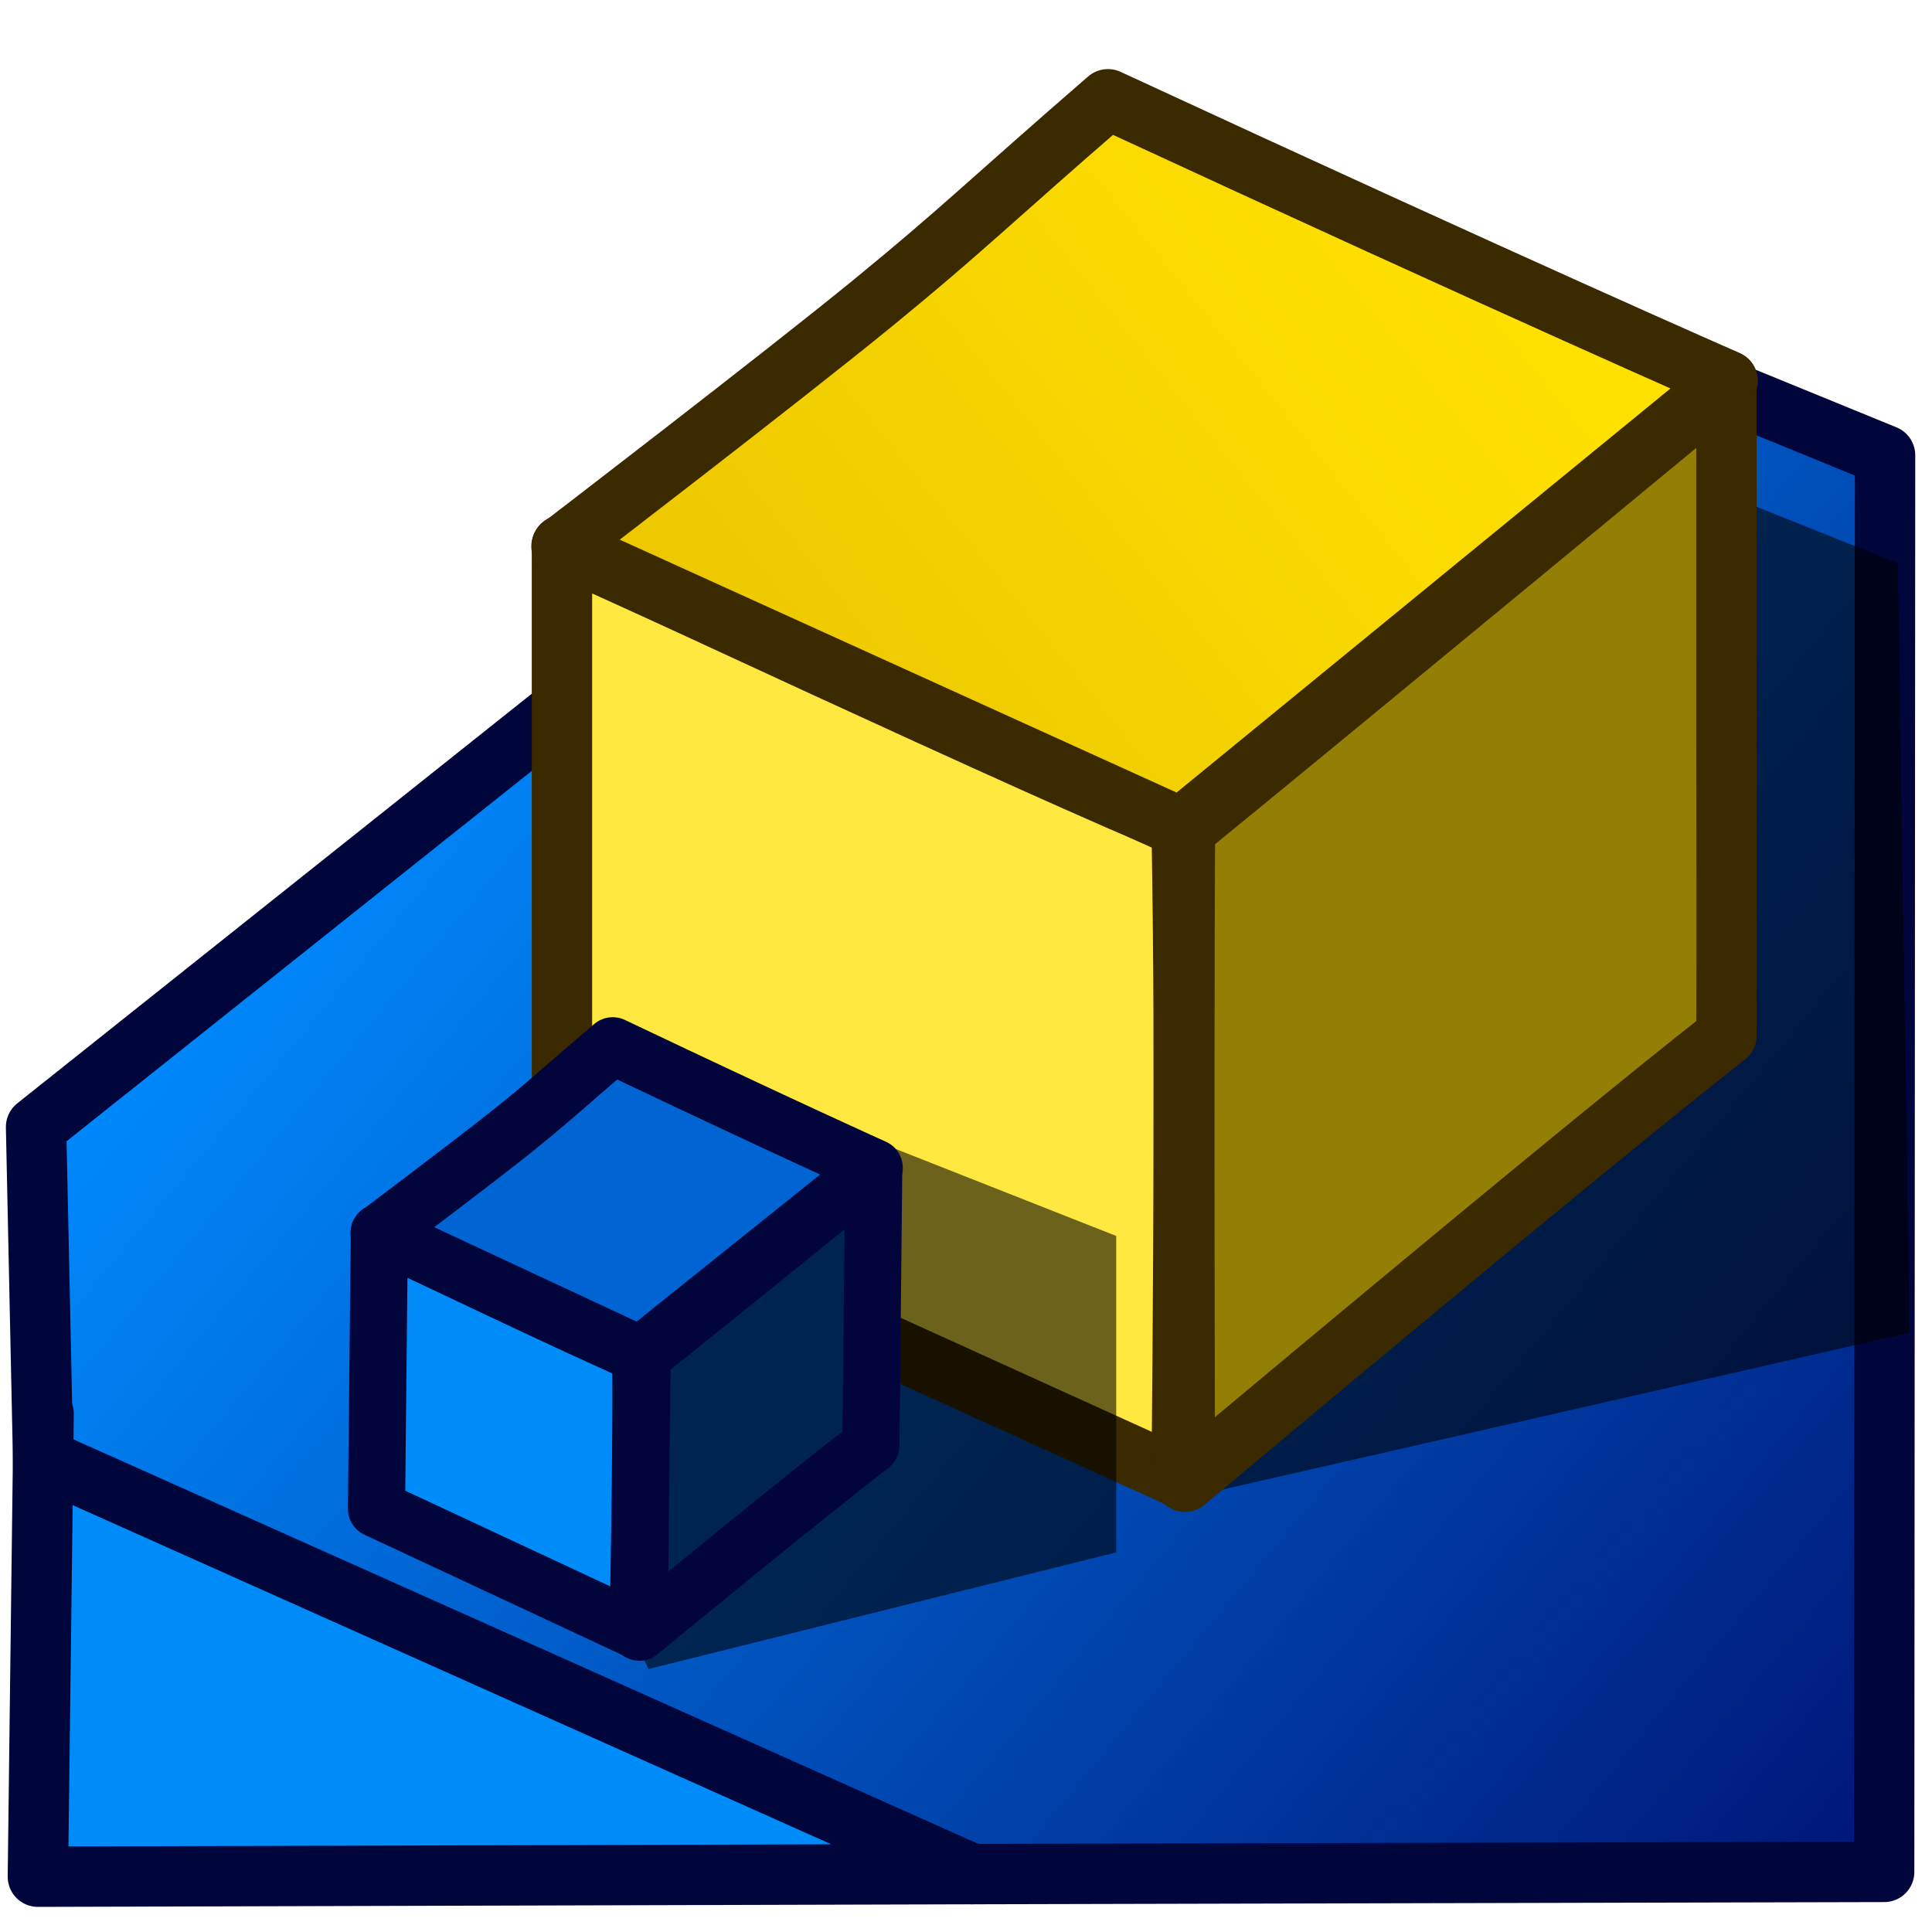
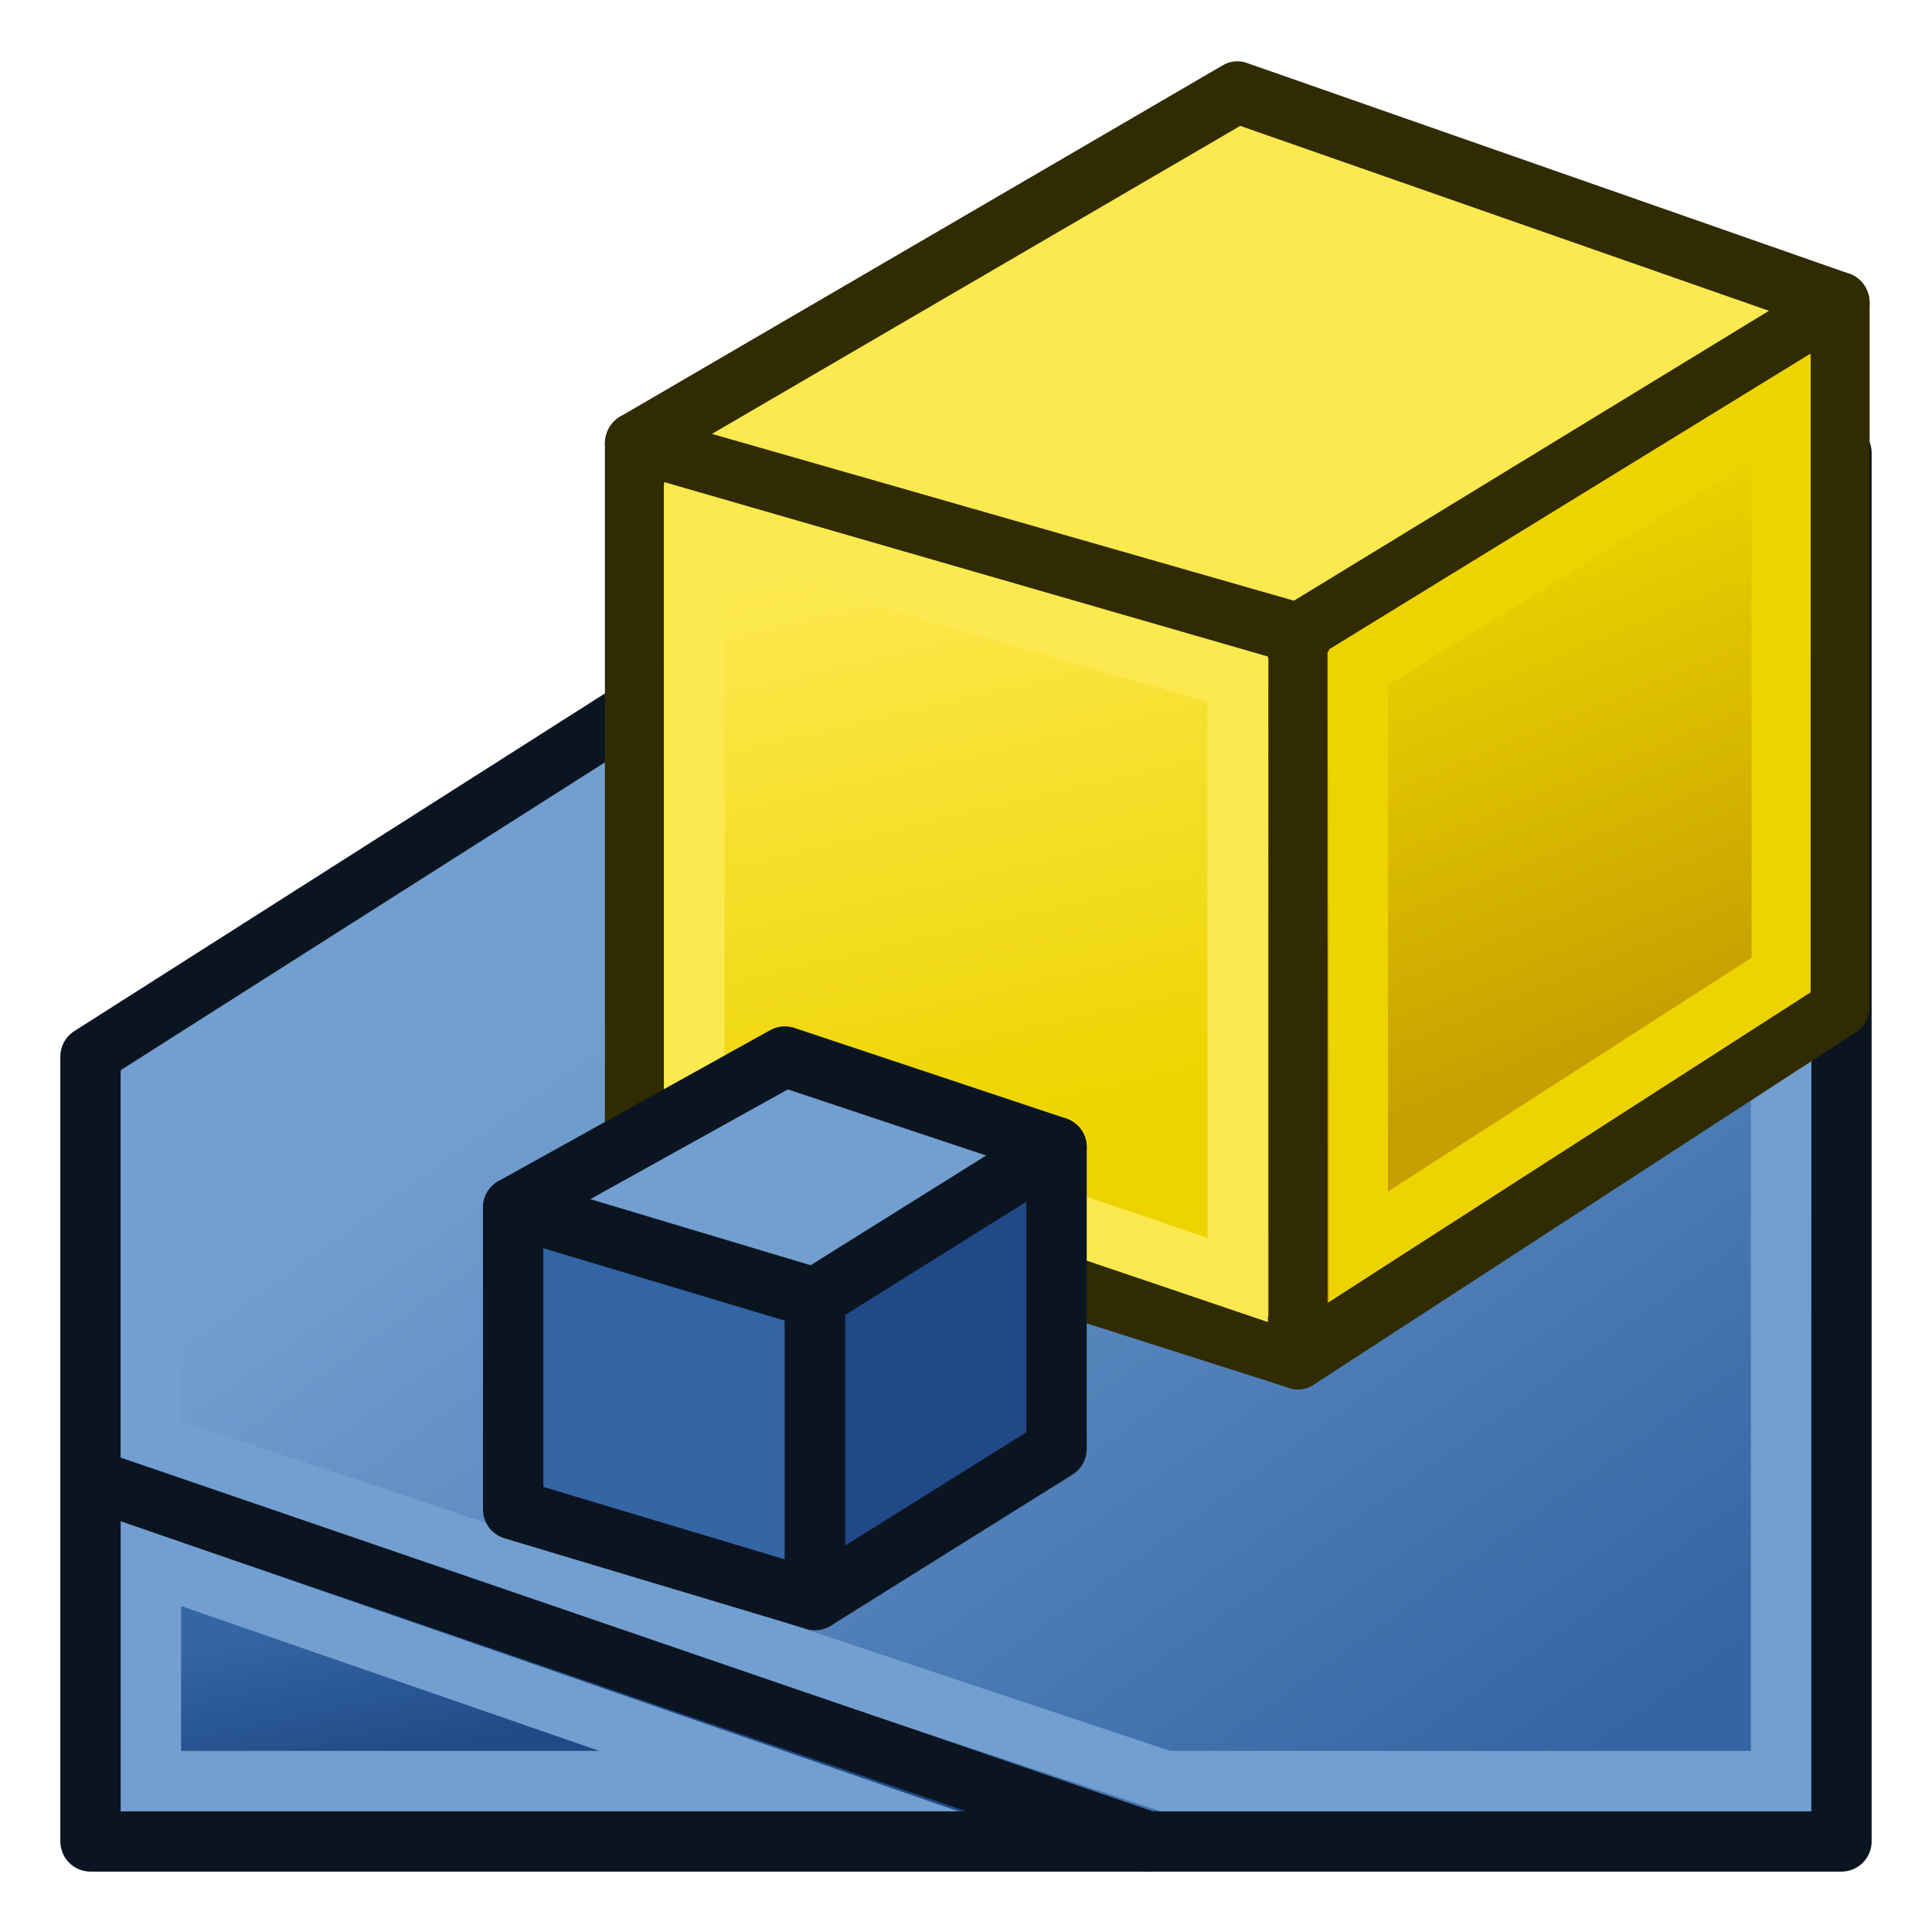
<svg xmlns="http://www.w3.org/2000/svg" xmlns:xlink="http://www.w3.org/1999/xlink" width="64px" height="64px" id="svg5821" version="1.1">
  <defs id="defs5823">
+     <linearGradient id="linearGradient4056">
+       <stop style="stop-color:#c4a000;stop-opacity:1;" offset="0" id="stop4058" />
+       <stop style="stop-color:#edd400;stop-opacity:1" offset="1" id="stop4061" />
+     </linearGradient>
+     <linearGradient id="linearGradient4044">
+       <stop style="stop-color:#edd400;stop-opacity:1;" offset="0" id="stop4046" />
+       <stop style="stop-color:#fce94f;stop-opacity:1" offset="1" id="stop4048" />
+     </linearGradient>
    <linearGradient id="linearGradient4773">
      <stop style="stop-color:#c89600;stop-opacity:1;" offset="0" id="stop4775" />
      <stop style="stop-color:#fcc217;stop-opacity:1;" offset="1" id="stop4777" />
    </linearGradient>
    <linearGradient id="linearGradient4629">
      <stop style="stop-color:#ffa200;stop-opacity:1;" offset="0" id="stop4631" />
      <stop style="stop-color:#ffe83f;stop-opacity:1;" offset="1" id="stop4633" />
    </linearGradient>
    <linearGradient id="linearGradient6349">
      <stop style="stop-color:#000000;stop-opacity:1;" offset="0" id="stop6351" />
      <stop style="stop-color:#000000;stop-opacity:0;" offset="1" id="stop6353" />
    </linearGradient>
    <linearGradient id="linearGradient3377">
      <stop style="stop-color:#0019a3;stop-opacity:1;" offset="0" id="stop3379" />
      <stop style="stop-color:#0069ff;stop-opacity:1;" offset="1" id="stop3381" />
    </linearGradient>
    <linearGradient xlink:href="#linearGradient3377" id="linearGradient3383" x1="901.188" y1="1190.875" x2="1267.906" y2="1190.875" gradientUnits="userSpaceOnUse" gradientTransform="matrix(-1,0,0,1,2199.356,0)" />
    <radialGradient xlink:href="#linearGradient6349" id="radialGradient6355" cx="1103.64" cy="1424.447" fx="1103.64" fy="1424.447" r="194.406" gradientTransform="matrix(-1.43075,-1.3605156e-7,-1.202713e-8,0.1264801,2674.749,1244.283)" gradientUnits="userSpaceOnUse" />
    <linearGradient y2="100.272" x2="672.732" y1="100.793" x1="635.408" gradientTransform="matrix(5.001451,-3.462016,0,3.883657,-2288.049,3040.953)" gradientUnits="userSpaceOnUse" id="linearGradient4018" xlink:href="#linearGradient3864-0-2" />
    <linearGradient id="linearGradient3864-0-2">
      <stop id="stop3866-6-8" offset="0" style="stop-color:#0619c0;stop-opacity:1;" />
      <stop id="stop3868-2-3" offset="1" style="stop-color:#379cfb;stop-opacity:1;" />
    </linearGradient>
    <linearGradient y2="102.886" x2="679.069" y1="91.598" x1="634.209" gradientTransform="matrix(5.001451,2.101939,0,3.883657,-2396.566,-718.5903)" gradientUnits="userSpaceOnUse" id="linearGradient4054" xlink:href="#linearGradient3864-0-9" />
    <linearGradient id="linearGradient3864-0-9">
      <stop id="stop3866-6-9" offset="0" style="stop-color:#aa6c00;stop-opacity:1;" />
      <stop id="stop3868-2-4" offset="1" style="stop-color:#ffe100;stop-opacity:1;" />
    </linearGradient>
    <linearGradient xlink:href="#linearGradient3864-0" id="linearGradient4073" gradientUnits="userSpaceOnUse" gradientTransform="matrix(1.50621,0.5103643,0,0.942977,-982.9527,-404.7182)" x1="663.327" y1="114.565" x2="709.044" y2="48.118" />
    <linearGradient id="linearGradient3864-0">
      <stop id="stop3866-6" offset="0" style="stop-color:#0619c0;stop-opacity:1;" />
      <stop id="stop3868-2" offset="1" style="stop-color:#379cfb;stop-opacity:1;" />
    </linearGradient>
    <linearGradient y2="48.118" x2="709.044" y1="114.565" x1="663.327" gradientTransform="matrix(5.001451,2.101939,0,3.883657,-2396.492,-633.2961)" gradientUnits="userSpaceOnUse" id="linearGradient4064" xlink:href="#linearGradient3864-0" />
    <linearGradient xlink:href="#linearGradient3864-0" id="linearGradient4108" gradientUnits="userSpaceOnUse" gradientTransform="matrix(5.001451,2.101939,0,3.883657,-2396.492,-633.2961)" x1="663.327" y1="114.565" x2="709.044" y2="48.118" />
    <linearGradient xlink:href="#linearGradient3864-0-2" id="linearGradient4110" gradientUnits="userSpaceOnUse" gradientTransform="matrix(5.001451,-3.462016,0,3.883657,-2288.049,3040.953)" x1="635.408" y1="100.793" x2="672.732" y2="100.272" />
    <linearGradient xlink:href="#linearGradient3864-0-9" id="linearGradient4112" gradientUnits="userSpaceOnUse" gradientTransform="matrix(5.001451,2.101939,0,3.883657,-2396.566,-718.5903)" x1="634.209" y1="91.598" x2="679.069" y2="102.886" />
    <linearGradient xlink:href="#linearGradient3864-0-3" id="linearGradient4108-4" gradientUnits="userSpaceOnUse" gradientTransform="matrix(5.001451,2.101939,0,3.883657,-2396.492,-633.2961)" x1="663.327" y1="114.565" x2="709.044" y2="48.118" />
    <linearGradient id="linearGradient3864-0-3">
      <stop id="stop3866-6-6" offset="0" style="stop-color:#0619c0;stop-opacity:1;" />
      <stop id="stop3868-2-7" offset="1" style="stop-color:#379cfb;stop-opacity:1;" />
    </linearGradient>
    <linearGradient xlink:href="#linearGradient3864-0-2-1" id="linearGradient4110-0" gradientUnits="userSpaceOnUse" gradientTransform="matrix(5.001451,-3.462016,0,3.883657,-2288.049,3040.953)" x1="635.408" y1="100.793" x2="672.732" y2="100.272" />
    <linearGradient id="linearGradient3864-0-2-1">
      <stop id="stop3866-6-8-1" offset="0" style="stop-color:#0619c0;stop-opacity:1;" />
      <stop id="stop3868-2-3-9" offset="1" style="stop-color:#379cfb;stop-opacity:1;" />
    </linearGradient>
    <linearGradient xlink:href="#linearGradient3864-0-9-5" id="linearGradient4112-2" gradientUnits="userSpaceOnUse" gradientTransform="matrix(5.001451,2.101939,0,3.883657,-2396.566,-718.5903)" x1="634.209" y1="91.598" x2="679.069" y2="102.886" />
    <linearGradient id="linearGradient3864-0-9-5">
      <stop id="stop3866-6-9-5" offset="0" style="stop-color:#0619c0;stop-opacity:1;" />
      <stop id="stop3868-2-4-0" offset="1" style="stop-color:#379cfb;stop-opacity:1;" />
    </linearGradient>
    <linearGradient y2="102.886" x2="679.069" y1="91.598" x1="634.209" gradientTransform="matrix(5.001451,2.101939,0,3.883657,-2396.566,-718.5903)" gradientUnits="userSpaceOnUse" id="linearGradient4140" xlink:href="#linearGradient3864-0-9-5" />
    <linearGradient xlink:href="#linearGradient3864-0-24" id="linearGradient4108-9" gradientUnits="userSpaceOnUse" gradientTransform="matrix(5.001451,2.101939,0,3.883657,-2396.492,-633.2961)" x1="663.327" y1="114.565" x2="709.044" y2="48.118" />
    <linearGradient id="linearGradient3864-0-24">
      <stop id="stop3866-6-5" offset="0" style="stop-color:#0619c0;stop-opacity:1;" />
      <stop id="stop3868-2-6" offset="1" style="stop-color:#379cfb;stop-opacity:1;" />
    </linearGradient>
    <linearGradient xlink:href="#linearGradient3864-0-2-5" id="linearGradient4110-3" gradientUnits="userSpaceOnUse" gradientTransform="matrix(5.001451,-3.462016,0,3.883657,-2288.049,3040.953)" x1="635.408" y1="100.793" x2="672.732" y2="100.272" />
    <linearGradient id="linearGradient3864-0-2-5">
      <stop id="stop3866-6-8-6" offset="0" style="stop-color:#0619c0;stop-opacity:1;" />
      <stop id="stop3868-2-3-2" offset="1" style="stop-color:#379cfb;stop-opacity:1;" />
    </linearGradient>
    <linearGradient xlink:href="#linearGradient3864-0-9-3" id="linearGradient4112-6" gradientUnits="userSpaceOnUse" gradientTransform="matrix(5.001451,2.101939,0,3.883657,-2396.566,-718.5903)" x1="634.209" y1="91.598" x2="679.069" y2="102.886" />
    <linearGradient id="linearGradient3864-0-9-3">
      <stop id="stop3866-6-9-6" offset="0" style="stop-color:#0619c0;stop-opacity:1;" />
      <stop id="stop3868-2-4-8" offset="1" style="stop-color:#379cfb;stop-opacity:1;" />
    </linearGradient>
    <linearGradient y2="102.886" x2="679.069" y1="91.598" x1="634.209" gradientTransform="matrix(5.001451,2.101939,0,3.883657,-2396.566,-718.5903)" gradientUnits="userSpaceOnUse" id="linearGradient4140-7" xlink:href="#linearGradient3864-0-9-3" />
    <linearGradient xlink:href="#linearGradient3864-0-21" id="linearGradient4108-1" gradientUnits="userSpaceOnUse" gradientTransform="matrix(5.001451,2.101939,0,3.883657,-2396.492,-633.2961)" x1="663.327" y1="114.565" x2="709.044" y2="48.118" />
    <linearGradient id="linearGradient3864-0-21">
      <stop id="stop3866-6-2" offset="0" style="stop-color:#0619c0;stop-opacity:1;" />
      <stop id="stop3868-2-2" offset="1" style="stop-color:#379cfb;stop-opacity:1;" />
    </linearGradient>
    <linearGradient xlink:href="#linearGradient3864-0-2-9" id="linearGradient4110-39" gradientUnits="userSpaceOnUse" gradientTransform="matrix(5.001451,-3.462016,0,3.883657,-2288.049,3040.953)" x1="635.408" y1="100.793" x2="672.732" y2="100.272" />
    <linearGradient id="linearGradient3864-0-2-9">
      <stop id="stop3866-6-8-5" offset="0" style="stop-color:#0619c0;stop-opacity:1;" />
      <stop id="stop3868-2-3-8" offset="1" style="stop-color:#379cfb;stop-opacity:1;" />
    </linearGradient>
    <linearGradient xlink:href="#linearGradient3864-0-9-31" id="linearGradient4112-5" gradientUnits="userSpaceOnUse" gradientTransform="matrix(5.001451,2.101939,0,3.883657,-2396.566,-718.5903)" x1="634.209" y1="91.598" x2="679.069" y2="102.886" />
    <linearGradient id="linearGradient3864-0-9-31">
      <stop id="stop3866-6-9-67" offset="0" style="stop-color:#0619c0;stop-opacity:1;" />
      <stop id="stop3868-2-4-5" offset="1" style="stop-color:#379cfb;stop-opacity:1;" />
    </linearGradient>
    <linearGradient y2="102.886" x2="679.069" y1="91.598" x1="634.209" gradientTransform="matrix(5.001451,2.101939,0,3.883657,-2396.566,-718.5903)" gradientUnits="userSpaceOnUse" id="linearGradient4140-1" xlink:href="#linearGradient3864-0-9-31" />
    <linearGradient xlink:href="#linearGradient3864-0-4" id="linearGradient4108-5" gradientUnits="userSpaceOnUse" gradientTransform="matrix(5.001451,2.101939,0,3.883657,-2396.492,-633.2961)" x1="663.327" y1="114.565" x2="709.044" y2="48.118" />
    <linearGradient id="linearGradient3864-0-4">
      <stop id="stop3866-6-7" offset="0" style="stop-color:#0619c0;stop-opacity:1;" />
      <stop id="stop3868-2-1" offset="1" style="stop-color:#379cfb;stop-opacity:1;" />
    </linearGradient>
    <linearGradient xlink:href="#linearGradient3864-0-2-6" id="linearGradient4110-2" gradientUnits="userSpaceOnUse" gradientTransform="matrix(5.001451,-3.462016,0,3.883657,-2288.049,3040.953)" x1="635.408" y1="100.793" x2="672.732" y2="100.272" />
    <linearGradient id="linearGradient3864-0-2-6">
      <stop id="stop3866-6-8-2" offset="0" style="stop-color:#0619c0;stop-opacity:1;" />
      <stop id="stop3868-2-3-89" offset="1" style="stop-color:#379cfb;stop-opacity:1;" />
    </linearGradient>
    <linearGradient xlink:href="#linearGradient3864-0-9-33" id="linearGradient4112-29" gradientUnits="userSpaceOnUse" gradientTransform="matrix(5.001451,2.101939,0,3.883657,-2396.566,-718.5903)" x1="634.209" y1="91.598" x2="679.069" y2="102.886" />
    <linearGradient id="linearGradient3864-0-9-33">
      <stop id="stop3866-6-9-4" offset="0" style="stop-color:#0619c0;stop-opacity:1;" />
      <stop id="stop3868-2-4-56" offset="1" style="stop-color:#379cfb;stop-opacity:1;" />
    </linearGradient>
    <linearGradient y2="102.886" x2="679.069" y1="91.598" x1="634.209" gradientTransform="matrix(5.001451,2.101939,0,3.883657,-2396.566,-718.5903)" gradientUnits="userSpaceOnUse" id="linearGradient4140-5" xlink:href="#linearGradient3864-0-9-33" />
    <linearGradient xlink:href="#linearGradient3864-0-6" id="linearGradient4108-0" gradientUnits="userSpaceOnUse" gradientTransform="matrix(5.001451,2.101939,0,3.883657,-2396.492,-633.2961)" x1="663.327" y1="114.565" x2="709.044" y2="48.118" />
    <linearGradient id="linearGradient3864-0-6">
      <stop id="stop3866-6-1" offset="0" style="stop-color:#0619c0;stop-opacity:1;" />
      <stop id="stop3868-2-13" offset="1" style="stop-color:#379cfb;stop-opacity:1;" />
    </linearGradient>
    <linearGradient xlink:href="#linearGradient3864-0-2-96" id="linearGradient4110-4" gradientUnits="userSpaceOnUse" gradientTransform="matrix(5.001451,-3.462016,0,3.883657,-2288.049,3040.953)" x1="635.408" y1="100.793" x2="672.732" y2="100.272" />
    <linearGradient id="linearGradient3864-0-2-96">
      <stop id="stop3866-6-8-9" offset="0" style="stop-color:#0619c0;stop-opacity:1;" />
      <stop id="stop3868-2-3-3" offset="1" style="stop-color:#379cfb;stop-opacity:1;" />
    </linearGradient>
    <linearGradient xlink:href="#linearGradient3864-0-9-2" id="linearGradient4112-3" gradientUnits="userSpaceOnUse" gradientTransform="matrix(5.001451,2.101939,0,3.883657,-2396.566,-718.5903)" x1="634.209" y1="91.598" x2="679.069" y2="102.886" />
    <linearGradient id="linearGradient3864-0-9-2">
      <stop id="stop3866-6-9-7" offset="0" style="stop-color:#0619c0;stop-opacity:1;" />
      <stop id="stop3868-2-4-04" offset="1" style="stop-color:#379cfb;stop-opacity:1;" />
    </linearGradient>
    <linearGradient y2="102.886" x2="679.069" y1="91.598" x1="634.209" gradientTransform="matrix(5.001451,2.101939,0,3.883657,-2396.566,-718.5903)" gradientUnits="userSpaceOnUse" id="linearGradient4140-51" xlink:href="#linearGradient3864-0-9-2" />
    <linearGradient xlink:href="#linearGradient3864-0-21" id="linearGradient4361" gradientUnits="userSpaceOnUse" gradientTransform="matrix(5.001451,2.101939,0,3.883657,-2396.492,-633.2961)" x1="663.327" y1="114.565" x2="709.044" y2="48.118" />
    <linearGradient xlink:href="#linearGradient3864-0-2-9" id="linearGradient4363" gradientUnits="userSpaceOnUse" gradientTransform="matrix(5.001451,-3.462016,0,3.883657,-2288.049,3040.953)" x1="635.408" y1="100.793" x2="672.732" y2="100.272" />
    <linearGradient xlink:href="#linearGradient3864-0-9-31" id="linearGradient4365" gradientUnits="userSpaceOnUse" gradientTransform="matrix(5.001451,2.101939,0,3.883657,-2396.566,-718.5903)" x1="634.209" y1="91.598" x2="679.069" y2="102.886" />
    <linearGradient xlink:href="#linearGradient3864-0-4" id="linearGradient4376" gradientUnits="userSpaceOnUse" gradientTransform="matrix(5.001451,2.101939,0,3.883657,-2396.492,-633.2961)" x1="663.327" y1="114.565" x2="709.044" y2="48.118" />
    <linearGradient xlink:href="#linearGradient3864-0-2-6" id="linearGradient4378" gradientUnits="userSpaceOnUse" gradientTransform="matrix(5.001451,-3.462016,0,3.883657,-2288.049,3040.953)" x1="635.408" y1="100.793" x2="672.732" y2="100.272" />
    <linearGradient xlink:href="#linearGradient3864-0-9-33" id="linearGradient4380" gradientUnits="userSpaceOnUse" gradientTransform="matrix(5.001451,2.101939,0,3.883657,-2396.566,-718.5903)" x1="634.209" y1="91.598" x2="679.069" y2="102.886" />
    <linearGradient xlink:href="#linearGradient3864-0-24" id="linearGradient4391" gradientUnits="userSpaceOnUse" gradientTransform="matrix(5.001451,2.101939,0,3.883657,-2396.492,-633.2961)" x1="663.327" y1="114.565" x2="709.044" y2="48.118" />
    <linearGradient xlink:href="#linearGradient3864-0-2-5" id="linearGradient4393" gradientUnits="userSpaceOnUse" gradientTransform="matrix(5.001451,-3.462016,0,3.883657,-2288.049,3040.953)" x1="635.408" y1="100.793" x2="672.732" y2="100.272" />
    <linearGradient xlink:href="#linearGradient3864-0-9-3" id="linearGradient4395" gradientUnits="userSpaceOnUse" gradientTransform="matrix(5.001451,2.101939,0,3.883657,-2396.566,-718.5903)" x1="634.209" y1="91.598" x2="679.069" y2="102.886" />
    <linearGradient xlink:href="#linearGradient3864-0-3" id="linearGradient4406" gradientUnits="userSpaceOnUse" gradientTransform="matrix(5.001451,2.101939,0,3.883657,-2396.492,-633.2961)" x1="663.327" y1="114.565" x2="709.044" y2="48.118" />
    <linearGradient xlink:href="#linearGradient3864-0-2-1" id="linearGradient4408" gradientUnits="userSpaceOnUse" gradientTransform="matrix(5.001451,-3.462016,0,3.883657,-2288.049,3040.953)" x1="635.408" y1="100.793" x2="672.732" y2="100.272" />
    <linearGradient xlink:href="#linearGradient3864-0-9-5" id="linearGradient4410" gradientUnits="userSpaceOnUse" gradientTransform="matrix(5.001451,2.101939,0,3.883657,-2396.566,-718.5903)" x1="634.209" y1="91.598" x2="679.069" y2="102.886" />
    <linearGradient xlink:href="#linearGradient3864-0" id="linearGradient4421" gradientUnits="userSpaceOnUse" gradientTransform="matrix(5.001451,2.101939,0,3.883657,-2396.492,-633.2961)" x1="663.327" y1="114.565" x2="709.044" y2="48.118" />
    <linearGradient xlink:href="#linearGradient3864-0-2" id="linearGradient4423" gradientUnits="userSpaceOnUse" gradientTransform="matrix(5.001451,-3.462016,0,3.883657,-2288.049,3040.953)" x1="635.408" y1="100.793" x2="672.732" y2="100.272" />
    <linearGradient xlink:href="#linearGradient3864-0-9" id="linearGradient4425" gradientUnits="userSpaceOnUse" gradientTransform="matrix(5.001451,2.101939,0,3.883657,-2396.566,-718.5903)" x1="634.209" y1="91.598" x2="679.069" y2="102.886" />
    <linearGradient xlink:href="#linearGradient3864-0-6" id="linearGradient4436" gradientUnits="userSpaceOnUse" gradientTransform="matrix(5.001451,2.101939,0,3.883657,-2396.492,-633.2961)" x1="663.327" y1="114.565" x2="709.044" y2="48.118" />
    <linearGradient xlink:href="#linearGradient3864-0-2-96" id="linearGradient4438" gradientUnits="userSpaceOnUse" gradientTransform="matrix(5.001451,-3.462016,0,3.883657,-2288.049,3040.953)" x1="635.408" y1="100.793" x2="672.732" y2="100.272" />
    <linearGradient xlink:href="#linearGradient3864-0-9-2" id="linearGradient4440" gradientUnits="userSpaceOnUse" gradientTransform="matrix(5.001451,2.101939,0,3.883657,-2396.566,-718.5903)" x1="634.209" y1="91.598" x2="679.069" y2="102.886" />
    <linearGradient id="linearGradient3864-0-9-9">
      <stop id="stop3866-6-9-43" offset="0" style="stop-color:#aa6c00;stop-opacity:1;" />
      <stop id="stop3868-2-4-3" offset="1" style="stop-color:#ffe100;stop-opacity:1;" />
    </linearGradient>
    <linearGradient y2="102.886" x2="679.069" y1="91.598" x1="634.209" gradientTransform="matrix(0.4835707,0.2379012,0,0.4395593,-316.0982,-198.6464)" gradientUnits="userSpaceOnUse" id="linearGradient4466" xlink:href="#linearGradient3864-0-9-9" />
    <linearGradient id="linearGradient3864-0-9-1">
      <stop id="stop3866-6-9-1" offset="0" style="stop-color:#aa6c00;stop-opacity:1;" />
      <stop id="stop3868-2-4-6" offset="1" style="stop-color:#ffe100;stop-opacity:1;" />
    </linearGradient>
    <linearGradient y2="102.886" x2="679.069" y1="91.598" x1="634.209" gradientTransform="matrix(0.4835707,0.2379012,0,0.4395593,-316.0982,-198.6464)" gradientUnits="userSpaceOnUse" id="linearGradient4466-4" xlink:href="#linearGradient3864-0-9-1" />
    <linearGradient id="linearGradient3864-0-9-0">
      <stop id="stop3866-6-9-40" offset="0" style="stop-color:#aa6c00;stop-opacity:1;" />
      <stop id="stop3868-2-4-68" offset="1" style="stop-color:#ffe100;stop-opacity:1;" />
    </linearGradient>
    <linearGradient y2="102.886" x2="679.069" y1="91.598" x1="634.209" gradientTransform="matrix(0.4835707,0.2379012,0,0.4395593,-316.0982,-198.6464)" gradientUnits="userSpaceOnUse" id="linearGradient4466-7" xlink:href="#linearGradient3864-0-9-0" />
    <linearGradient id="linearGradient3864-0-9-91">
      <stop id="stop3866-6-9-2" offset="0" style="stop-color:#aa6c00;stop-opacity:1;" />
      <stop id="stop3868-2-4-51" offset="1" style="stop-color:#ffe100;stop-opacity:1;" />
    </linearGradient>
    <linearGradient y2="102.886" x2="679.069" y1="91.598" x1="634.209" gradientTransform="matrix(0.4835707,0.2379012,0,0.4395593,-316.0982,-198.6464)" gradientUnits="userSpaceOnUse" id="linearGradient4466-5" xlink:href="#linearGradient3864-0-9-91" />
    <linearGradient id="linearGradient3864-0-9-58">
      <stop id="stop3866-6-9-3" offset="0" style="stop-color:#aa6c00;stop-opacity:1;" />
      <stop id="stop3868-2-4-08" offset="1" style="stop-color:#ffe100;stop-opacity:1;" />
    </linearGradient>
    <linearGradient y2="51.494" x2="756.935" y1="176.221" x1="653.218" gradientTransform="matrix(0.4835707,0.2379012,0,0.4395593,-316.0982,-198.6464)" gradientUnits="userSpaceOnUse" id="linearGradient4547" xlink:href="#linearGradient3864-0-9-58" />
    <linearGradient id="linearGradient3864-0-9-02">
      <stop id="stop3866-6-9-75" offset="0" style="stop-color:#aa6c00;stop-opacity:1;" />
      <stop id="stop3868-2-4-9" offset="1" style="stop-color:#ffe100;stop-opacity:1;" />
    </linearGradient>
    <linearGradient y2="51.494" x2="756.935" y1="176.221" x1="653.218" gradientTransform="matrix(0.4835707,0.2379012,0,0.4395593,-316.0982,-198.6464)" gradientUnits="userSpaceOnUse" id="linearGradient4547-9" xlink:href="#linearGradient3864-0-9-02" />
    <linearGradient id="linearGradient3864-0-9-7">
      <stop id="stop3866-6-9-0" offset="0" style="stop-color:#aa6c00;stop-opacity:1;" />
      <stop id="stop3868-2-4-85" offset="1" style="stop-color:#ffe100;stop-opacity:1;" />
    </linearGradient>
    <linearGradient y2="51.494" x2="756.935" y1="176.221" x1="653.218" gradientTransform="matrix(0.4835707,0.2379012,0,0.4395593,-316.0982,-198.6464)" gradientUnits="userSpaceOnUse" id="linearGradient4547-5" xlink:href="#linearGradient3864-0-9-7" />
    <linearGradient id="linearGradient3864-0-9-72">
      <stop id="stop3866-6-9-04" offset="0" style="stop-color:#aa6c00;stop-opacity:1;" />
      <stop id="stop3868-2-4-1" offset="1" style="stop-color:#ffe100;stop-opacity:1;" />
    </linearGradient>
    <linearGradient y2="51.494" x2="756.935" y1="176.221" x1="653.218" gradientTransform="matrix(0.4835707,0.2379012,0,0.4395593,-316.0982,-198.6464)" gradientUnits="userSpaceOnUse" id="linearGradient4547-3" xlink:href="#linearGradient3864-0-9-72" />
    <linearGradient id="linearGradient3864-0-9-07">
      <stop id="stop3866-6-9-50" offset="0" style="stop-color:#aa6c00;stop-opacity:1;" />
      <stop id="stop3868-2-4-82" offset="1" style="stop-color:#ffe100;stop-opacity:1;" />
    </linearGradient>
    <linearGradient y2="51.494" x2="756.935" y1="176.221" x1="653.218" gradientTransform="matrix(0.4835707,0.2379012,0,0.4395593,-316.0982,-198.6464)" gradientUnits="userSpaceOnUse" id="linearGradient4547-38" xlink:href="#linearGradient3864-0-9-07" />
    <linearGradient id="linearGradient4629-5">
      <stop style="stop-color:#ffa200;stop-opacity:1;" offset="0" id="stop4631-8" />
      <stop style="stop-color:#ffe83f;stop-opacity:1;" offset="1" id="stop4633-1" />
    </linearGradient>
    <linearGradient y2="126.199" x2="667.979" y1="95.816" x1="593.733" gradientTransform="matrix(0.4835707,-0.3918373,0,0.4395593,-314.8469,222.6457)" gradientUnits="userSpaceOnUse" id="linearGradient4650" xlink:href="#linearGradient4629-5" />
    <linearGradient id="linearGradient4629-9">
      <stop style="stop-color:#ffa200;stop-opacity:1;" offset="0" id="stop4631-2" />
      <stop style="stop-color:#ffe83f;stop-opacity:1;" offset="1" id="stop4633-8" />
    </linearGradient>
    <linearGradient y2="126.199" x2="667.979" y1="95.816" x1="593.733" gradientTransform="matrix(0.4835707,-0.3918373,0,0.4395593,-314.8469,222.6457)" gradientUnits="userSpaceOnUse" id="linearGradient4650-6" xlink:href="#linearGradient4629-9" />
    <linearGradient id="linearGradient4629-6">
      <stop style="stop-color:#ffa200;stop-opacity:1;" offset="0" id="stop4631-1" />
      <stop style="stop-color:#ffe83f;stop-opacity:1;" offset="1" id="stop4633-7" />
    </linearGradient>
    <linearGradient y2="126.199" x2="667.979" y1="95.816" x1="593.733" gradientTransform="matrix(0.4835707,-0.3918373,0,0.4395593,-314.8469,222.6457)" gradientUnits="userSpaceOnUse" id="linearGradient4650-8" xlink:href="#linearGradient4629-6" />
    <linearGradient id="linearGradient4629-1">
      <stop style="stop-color:#ffa200;stop-opacity:1;" offset="0" id="stop4631-6" />
      <stop style="stop-color:#ffe83f;stop-opacity:1;" offset="1" id="stop4633-2" />
    </linearGradient>
    <linearGradient y2="126.199" x2="667.979" y1="95.816" x1="593.733" gradientTransform="matrix(0.4835707,-0.3918373,0,0.4395593,-314.8469,222.6457)" gradientUnits="userSpaceOnUse" id="linearGradient4650-1" xlink:href="#linearGradient4629-1" />
    <linearGradient id="linearGradient4629-3">
      <stop style="stop-color:#ffa200;stop-opacity:1;" offset="0" id="stop4631-4" />
      <stop style="stop-color:#ffe83f;stop-opacity:1;" offset="1" id="stop4633-26" />
    </linearGradient>
    <linearGradient y2="126.199" x2="667.979" y1="95.816" x1="593.733" gradientTransform="matrix(0.4835707,-0.3918373,0,0.4395593,-314.8469,222.6457)" gradientUnits="userSpaceOnUse" id="linearGradient4650-4" xlink:href="#linearGradient4629-3" />
    <linearGradient id="linearGradient4773-0">
      <stop style="stop-color:#c89600;stop-opacity:1;" offset="0" id="stop4775-2" />
      <stop style="stop-color:#fcc217;stop-opacity:1;" offset="1" id="stop4777-4" />
    </linearGradient>
    <linearGradient gradientTransform="translate(-5.050075,-18.81954)" y2="29.992" x2="33.024" y1="30.242" x1="1.8" gradientUnits="userSpaceOnUse" id="linearGradient4796" xlink:href="#linearGradient4773-0" />
    <linearGradient id="linearGradient4773-3">
      <stop style="stop-color:#c89600;stop-opacity:1;" offset="0" id="stop4775-9" />
      <stop style="stop-color:#fcc217;stop-opacity:1;" offset="1" id="stop4777-1" />
    </linearGradient>
    <linearGradient gradientTransform="translate(-5.050075,-18.81954)" y2="29.992" x2="33.024" y1="30.242" x1="1.8" gradientUnits="userSpaceOnUse" id="linearGradient4796-4" xlink:href="#linearGradient4773-3" />
    <linearGradient id="linearGradient4773-4">
      <stop style="stop-color:#c89600;stop-opacity:1;" offset="0" id="stop4775-8" />
      <stop style="stop-color:#fcc217;stop-opacity:1;" offset="1" id="stop4777-40" />
    </linearGradient>
    <linearGradient gradientTransform="translate(-5.050075,-18.81954)" y2="29.992" x2="33.024" y1="30.242" x1="1.8" gradientUnits="userSpaceOnUse" id="linearGradient4796-2" xlink:href="#linearGradient4773-4" />
    <linearGradient id="linearGradient4773-7">
      <stop style="stop-color:#c89600;stop-opacity:1;" offset="0" id="stop4775-7" />
      <stop style="stop-color:#fcc217;stop-opacity:1;" offset="1" id="stop4777-7" />
    </linearGradient>
    <linearGradient gradientTransform="translate(-5.050075,-18.81954)" y2="29.992" x2="33.024" y1="30.242" x1="1.8" gradientUnits="userSpaceOnUse" id="linearGradient4796-1" xlink:href="#linearGradient4773-7" />
    <linearGradient id="linearGradient4773-75">
      <stop style="stop-color:#c89600;stop-opacity:1;" offset="0" id="stop4775-4" />
      <stop style="stop-color:#fcc217;stop-opacity:1;" offset="1" id="stop4777-0" />
    </linearGradient>
    <linearGradient gradientTransform="translate(-5.050075,-18.81954)" y2="29.992" x2="33.024" y1="30.242" x1="1.8" gradientUnits="userSpaceOnUse" id="linearGradient4796-0" xlink:href="#linearGradient4773-75" />
-     <linearGradient xlink:href="#linearGradient3864-0-9-02" id="linearGradient4970" gradientUnits="userSpaceOnUse" gradientTransform="matrix(0.4835707,0.2379012,0,0.4395593,-311.0553,-186.4437)" x1="653.218" y1="176.221" x2="756.935" y2="51.494" />
    <linearGradient xlink:href="#linearGradient4773-4" id="linearGradient4978" gradientUnits="userSpaceOnUse" x1="1.8" y1="30.242" x2="33.024" y2="29.992" />
    <linearGradient xlink:href="#linearGradient4629-6" id="linearGradient4980" gradientUnits="userSpaceOnUse" gradientTransform="matrix(0.4835707,-0.3918373,0,0.4395593,-300.5632,239.0683)" x1="593.733" y1="95.816" x2="667.979" y2="126.199" />
    <linearGradient xlink:href="#linearGradient3864-0-9-7" id="linearGradient4982" gradientUnits="userSpaceOnUse" gradientTransform="matrix(0.4835707,0.2379012,0,0.4395593,-311.0553,-186.4437)" x1="653.218" y1="176.221" x2="756.935" y2="51.494" />
    <linearGradient xlink:href="#linearGradient4773-7" id="linearGradient4996" gradientUnits="userSpaceOnUse" x1="1.8" y1="30.242" x2="33.024" y2="29.992" />
    <linearGradient xlink:href="#linearGradient4629-1" id="linearGradient4998" gradientUnits="userSpaceOnUse" gradientTransform="matrix(0.4835707,-0.3918373,0,0.4395593,-300.5632,239.0683)" x1="593.733" y1="95.816" x2="667.979" y2="126.199" />
    <linearGradient xlink:href="#linearGradient3864-0-9-72" id="linearGradient5000" gradientUnits="userSpaceOnUse" gradientTransform="matrix(0.4835707,0.2379012,0,0.4395593,-311.0553,-186.4437)" x1="653.218" y1="176.221" x2="756.935" y2="51.494" />
    <linearGradient y2="77.342" x2="689.209" y1="126.157" x1="780.397" gradientTransform="matrix(0.4835707,0.2379012,0,0.4395593,-310.8604,-186.8618)" gradientUnits="userSpaceOnUse" id="linearGradient4207" xlink:href="#linearGradient4058" />
    <linearGradient id="linearGradient4058">
      <stop style="stop-color:#00187a;stop-opacity:1;" offset="0" id="stop4060" />
      <stop style="stop-color:#008bff;stop-opacity:1;" offset="1" id="stop4062" />
    </linearGradient>
-     <linearGradient y2="77.342" x2="689.209" y1="126.157" x1="780.397" gradientTransform="matrix(0.4835707,0.2379012,0,0.4395593,-310.8604,-186.8618)" gradientUnits="userSpaceOnUse" id="linearGradient4319" xlink:href="#linearGradient4058" />
-     <linearGradient xlink:href="#linearGradient4629-9-9" id="linearGradient4968-6" gradientUnits="userSpaceOnUse" gradientTransform="matrix(0.4835707,-0.3918373,0,0.4395593,-300.5632,239.0683)" x1="593.733" y1="95.816" x2="667.979" y2="126.199" />
    <linearGradient id="linearGradient4629-9-9">
      <stop style="stop-color:#ffa200;stop-opacity:1;" offset="0" id="stop4631-2-0" />
      <stop style="stop-color:#ffe83f;stop-opacity:1;" offset="1" id="stop4633-8-9" />
    </linearGradient>
    <linearGradient y2="126.199" x2="667.979" y1="95.816" x1="593.733" gradientTransform="matrix(1.079746,-0.8749184,0,0.981475,-778.2989,500.4043)" gradientUnits="userSpaceOnUse" id="linearGradient3269" xlink:href="#linearGradient4629-9-9" />
+     <linearGradient gradientTransform="matrix(0.4478558,0,0,0.4478558,30.87983,9.714169)" xlink:href="#linearGradient4055" id="linearGradient4061" x1="10" y1="59" x2="9" y2="54" gradientUnits="userSpaceOnUse" />
+     <linearGradient id="linearGradient4055">
+       <stop style="stop-color:#204a87;stop-opacity:1" offset="0" id="stop4057" />
+       <stop style="stop-color:#3465a4;stop-opacity:1" offset="1" id="stop4059" />
+     </linearGradient>
+     <linearGradient xlink:href="#linearGradient4141" id="linearGradient4147" x1="33" y1="24" x2="56" y2="56" gradientUnits="userSpaceOnUse" />
+     <linearGradient id="linearGradient4141">
+       <stop style="stop-color:#729fcf;stop-opacity:1;" offset="0" id="stop4143" />
+       <stop style="stop-color:#3465a4;stop-opacity:1" offset="1" id="stop4145" />
+     </linearGradient>
+     <linearGradient gradientTransform="matrix(0.4478558,0,0,0.4478558,30.87983,9.714169)" y2="56" x2="56" y1="24" x1="33" gradientUnits="userSpaceOnUse" id="linearGradient4219" xlink:href="#linearGradient4141" />
+     <linearGradient xlink:href="#linearGradient4044" id="linearGradient4050" x1="13.5" y1="37.006" x2="11.697" y2="28.847" gradientUnits="userSpaceOnUse" gradientTransform="translate(29.74264,0)" />
+     <linearGradient xlink:href="#linearGradient4056" id="linearGradient4063" x1="24.316" y1="35.288" x2="21.612" y2="28.418" gradientUnits="userSpaceOnUse" gradientTransform="translate(29.74264,0)" />
  </defs>
  <g id="layer1">
-     <path style="color:#000000;fill:url(#linearGradient4319);fill-opacity:1;fill-rule:evenodd;stroke:#00053b;stroke-width:2;stroke-linecap:round;stroke-linejoin:round;stroke-miterlimit:4;stroke-opacity:1;stroke-dasharray:none;stroke-dashoffset:0;marker:none;visibility:visible;display:inline;overflow:visible;enable-background:accumulate" d="m 62.445,15.082 -22,-9 -39.25,31.25 0.25,11.798 30.75,12.952 30.22,-0.073 z" id="path3221" />
-     <path style="color:#000000;fill:#008cf8;fill-opacity:1;fill-rule:evenodd;stroke:#00053b;stroke-width:2;stroke-linecap:round;stroke-linejoin:round;stroke-miterlimit:4;stroke-opacity:1;stroke-dasharray:none;stroke-dashoffset:0;marker:none;visibility:visible;display:inline;overflow:visible;enable-background:accumulate" d="M 1.445,46.832 1.255,62.168 32.195,62.082 1.445,48.334" id="path4270" />
-     <path style="opacity:0.577;color:#000000;fill:#000000;fill-opacity:1;fill-rule:nonzero;stroke:#000000;stroke-width:1px;stroke-linecap:butt;stroke-linejoin:miter;stroke-miterlimit:4;stroke-opacity:1;stroke-dasharray:none;stroke-dashoffset:0;marker:none;visibility:visible;display:inline;overflow:visible;enable-background:accumulate" d="m 39.75,49 23,-5.25 -0.375,-24.75 -5,-2 0.25,18.125 z" id="path3231" />
    <g id="g4932" transform="matrix(2.232861,0,0,2.232861,-68.95036,-21.6904)" style="stroke-width:0.896;stroke-miterlimit:4;stroke-dasharray:none">
-       <path style="color:#000000;fill:url(#linearGradient4968-6);fill-opacity:1;fill-rule:evenodd;stroke:#3b2900;stroke-width:0.896;stroke-linecap:round;stroke-linejoin:round;stroke-miterlimit:4;stroke-opacity:1;stroke-dasharray:none;stroke-dashoffset:0;marker:none;visibility:visible;display:inline;overflow:visible;enable-background:accumulate" d="m 39.217,17.804 c 0,0 7.316,3.421 9.194,4.175 0.039,2.449 0.029,3.328 0.029,4.94 0,1.612 -0.029,4.731 -0.029,4.731 l -9.194,-4.175 c 0,0 0,-3.393 0,-5.005 0,-1.612 0,-4.666 0,-4.666 z" id="rect3200-43" />
-       <path style="color:#000000;fill:#937f05;fill-opacity:1;fill-rule:evenodd;stroke:#3b2900;stroke-width:0.896;stroke-linecap:round;stroke-linejoin:round;stroke-miterlimit:4;stroke-opacity:1;stroke-dasharray:none;stroke-dashoffset:0;marker:none;visibility:visible;display:inline;overflow:visible;enable-background:accumulate" d="m 48.459,22.026 c 2.618,-2.138 8.034,-6.618 8.034,-6.618 0,0 0,3.671 0,5.283 0,1.612 0.007,2.544 0,4.388 -2.4,1.886 -8.034,6.618 -8.034,6.618 0,0 -0.02,-5.498 0,-9.67 z" id="rect3200-8-29" />
-       <path style="color:#000000;fill:url(#linearGradient4970);fill-opacity:1;fill-rule:evenodd;stroke:#3b2900;stroke-width:0.896;stroke-linecap:round;stroke-linejoin:round;stroke-miterlimit:4;stroke-opacity:1;stroke-dasharray:none;stroke-dashoffset:0;marker:none;visibility:visible;display:inline;overflow:visible;enable-background:accumulate" d="m 47.317,11.187 c 6.118,2.832 9.194,4.175 9.194,4.175 l -8.107,6.633 -9.194,-4.175 c 0,0 3.277,-2.512 4.628,-3.617 1.351,-1.106 1.71,-1.484 3.479,-3.016 z" id="rect3200-5-4" />
-     </g>
-     <path id="path4305-7" d="m 21.364,54.804 15.112,-3.771 0,-9.75 -7.012,-2.766 -0.017,9.715 z" style="opacity:0.577;fill:#000000;fill-opacity:1;stroke:#000000;stroke-width:1px;stroke-linecap:butt;stroke-linejoin:miter;stroke-opacity:1" />
-     <g id="g3249">
-       <path style="color:#000000;fill:#008cf8;fill-opacity:1;fill-rule:evenodd;stroke:#01053b;stroke-width:1.893;stroke-linecap:round;stroke-linejoin:round;stroke-miterlimit:4;stroke-opacity:1;stroke-dasharray:none;stroke-dashoffset:0;marker:none;visibility:visible;display:inline;overflow:visible;enable-background:accumulate" d="m 12.565,40.828 c 0,0 6.892,3.31 8.663,4.042 0.013,2.319 -0.005,3.151 -0.02,4.676 -0.016,1.526 -0.073,4.478 -0.073,4.478 l -8.663,-4.042 c 0,0 0.033,-3.212 0.049,-4.738 0.016,-1.526 0.045,-4.417 0.045,-4.417 z" id="rect3200-3" />
-       <path style="color:#000000;fill:#002452;fill-opacity:1;fill-rule:evenodd;stroke:#01053b;stroke-width:1.893;stroke-linecap:round;stroke-linejoin:round;stroke-miterlimit:4;stroke-opacity:1;stroke-dasharray:none;stroke-dashoffset:0;marker:none;visibility:visible;display:inline;overflow:visible;enable-background:accumulate" d="m 21.273,44.914 c 2.499,-1.998 7.67,-6.187 7.67,-6.187 0,0 -0.036,3.475 -0.051,5.001 -0.016,1.526 -0.018,2.409 -0.043,4.153 -2.29,1.762 -7.67,6.187 -7.67,6.187 0,0 0.034,-5.205 0.094,-9.154 z" id="rect3200-8-7" />
-       <path style="color:#000000;fill:#0064d2;fill-opacity:1;fill-rule:evenodd;stroke:#01053b;stroke-width:1.893;stroke-linecap:round;stroke-linejoin:round;stroke-miterlimit:4;stroke-opacity:1;stroke-dasharray:none;stroke-dashoffset:0;marker:none;visibility:visible;display:inline;overflow:visible;enable-background:accumulate" d="m 20.297,34.643 c 5.764,2.74 8.663,4.042 8.663,4.042 l -7.739,6.201 -8.663,-4.042 c 0,0 3.126,-2.346 4.416,-3.379 1.29,-1.033 1.633,-1.388 3.323,-2.821 z" id="rect3200-5-3" />
+       <g id="g4065">
+         <path id="path3221-3" d="m 58.199,16.432 -6.27,-3.583 -19.706,12.54 0,6.27 15.675,5.374 10.301,0 z" style="color:#000000;fill:url(#linearGradient4219);fill-opacity:1;fill-rule:evenodd;stroke:#0b1521;stroke-width:0.896;stroke-linecap:round;stroke-linejoin:round;stroke-miterlimit:4;stroke-opacity:1;stroke-dasharray:none;stroke-dashoffset:0;marker:none;visibility:visible;display:inline;overflow:visible;enable-background:accumulate" />
+         <path id="path3221-1" d="m 57.303,16.969 -5.374,-3.09 -18.81,11.958 0,5.285 15.048,5.016 9.136,0 z" style="color:#000000;fill:none;stroke:#729fcf;stroke-width:0.896;stroke-linecap:round;stroke-linejoin:miter;stroke-miterlimit:4;stroke-opacity:1;stroke-dasharray:none;stroke-dashoffset:0;marker:none;visibility:visible;display:inline;overflow:visible;enable-background:accumulate" />
+         <path id="path4270-6" d="m 32.223,37.033 15.675,0 -15.675,-5.374 z" style="color:#000000;fill:url(#linearGradient4061);fill-opacity:1;fill-rule:evenodd;stroke:#0b1521;stroke-width:0.896;stroke-linecap:round;stroke-linejoin:round;stroke-miterlimit:4;stroke-opacity:1;stroke-dasharray:none;stroke-dashoffset:0;marker:none;visibility:visible;display:inline;overflow:visible;enable-background:accumulate" />
+         <path id="path4270-3" d="m 33.119,36.138 9.315,1e-6 -9.315,-3.225 z" style="color:#000000;fill:none;stroke:#729fcf;stroke-width:0.896;stroke-linecap:round;stroke-linejoin:miter;stroke-miterlimit:7.9;stroke-opacity:1;stroke-dasharray:none;stroke-dashoffset:0;marker:none;visibility:visible;display:inline;overflow:visible;enable-background:accumulate" />
+       </g>
+       <g id="g4063-6" transform="matrix(0.9938081,0,0,1.042953,1.788387,-11.86269)" style="stroke:#302b00;stroke-width:0.394">
+         <path style="color:#000000;fill:url(#linearGradient4050);fill-opacity:1;fill-rule:evenodd;stroke:#302b00;stroke-width:0.88;stroke-linecap:round;stroke-linejoin:round;stroke-miterlimit:4;stroke-opacity:1;stroke-dasharray:none;stroke-dashoffset:0;marker:none;visibility:visible;display:inline;overflow:visible;enable-background:accumulate" d="m 38.743,27 9.908,2.706 0,10.306 L 38.743,37 z" id="rect3200-4-7" />
+         <path style="color:#000000;fill:url(#linearGradient4063);fill-opacity:1;fill-rule:evenodd;stroke:#302b00;stroke-width:0.88;stroke-linecap:round;stroke-linejoin:round;stroke-miterlimit:4;stroke-opacity:1;stroke-dasharray:none;stroke-dashoffset:0;marker:none;visibility:visible;display:inline;overflow:visible;enable-background:accumulate" d="M 48.65,29.706 56.743,25 l 0,10 -8.092,5.012 z" id="rect3200-8-2-5" />
+         <path style="color:#000000;fill:#fce94f;fill-opacity:1;fill-rule:evenodd;stroke:#302b00;stroke-width:0.88;stroke-linecap:round;stroke-linejoin:round;stroke-miterlimit:4;stroke-opacity:1;stroke-dasharray:none;stroke-dashoffset:0;marker:none;visibility:visible;display:inline;overflow:visible;enable-background:accumulate" d="m 47.743,22 9,3 -8.092,4.706 L 38.743,27 z" id="rect3200-5-7-3" />
+         <path style="fill:none;stroke:#edd400;stroke-width:0.88;stroke-linecap:butt;stroke-linejoin:miter;stroke-opacity:1" d="m 49.552,30.178 6.309,-3.693 0,8.073 -6.309,3.865 z" id="path4052" />
+       </g>
+       <path style="color:#000000;fill:none;stroke:#fce94f;stroke-width:0.896;stroke-linecap:round;stroke-linejoin:miter;stroke-miterlimit:4;stroke-opacity:1;stroke-dasharray:none;stroke-dashoffset:0;marker:none;visibility:visible;display:inline;overflow:visible;enable-background:accumulate" d="m 41.181,17.462 8.061,2.329 0,8.912 -8.061,-2.732 z" id="rect3200-4-7-7" />
+       <g id="g4063" transform="matrix(0.4478558,0,0,0.4478558,34.46215,15.5363)">
+         <path style="color:#000000;fill:#3465a4;fill-opacity:1;fill-rule:evenodd;stroke:#0b1521;stroke-width:2;stroke-linecap:round;stroke-linejoin:round;stroke-miterlimit:4;stroke-opacity:1;stroke-dasharray:none;stroke-dashoffset:0;marker:none;visibility:visible;display:inline;overflow:visible;enable-background:accumulate" d="M 9,27 19,30 19,40 9,37 z" id="rect3200-4" />
+         <path style="color:#000000;fill:#204a87;fill-opacity:1;fill-rule:evenodd;stroke:#0b1521;stroke-width:2;stroke-linecap:round;stroke-linejoin:round;stroke-miterlimit:4;stroke-opacity:1;stroke-dasharray:none;stroke-dashoffset:0;marker:none;visibility:visible;display:inline;overflow:visible;enable-background:accumulate" d="m 19,30 8,-5 0,10 -7.999,5 z" id="rect3200-8-2" />
+         <path style="color:#000000;fill:#729fcf;fill-opacity:1;fill-rule:evenodd;stroke:#0b1521;stroke-width:2;stroke-linecap:round;stroke-linejoin:round;stroke-miterlimit:4;stroke-opacity:1;stroke-dasharray:none;stroke-dashoffset:0;marker:none;visibility:visible;display:inline;overflow:visible;enable-background:accumulate" d="m 18,22 9,3 -8,5 -10,-3 z" id="rect3200-5-7" />
+       </g>
    </g>
  </g>
</svg>
